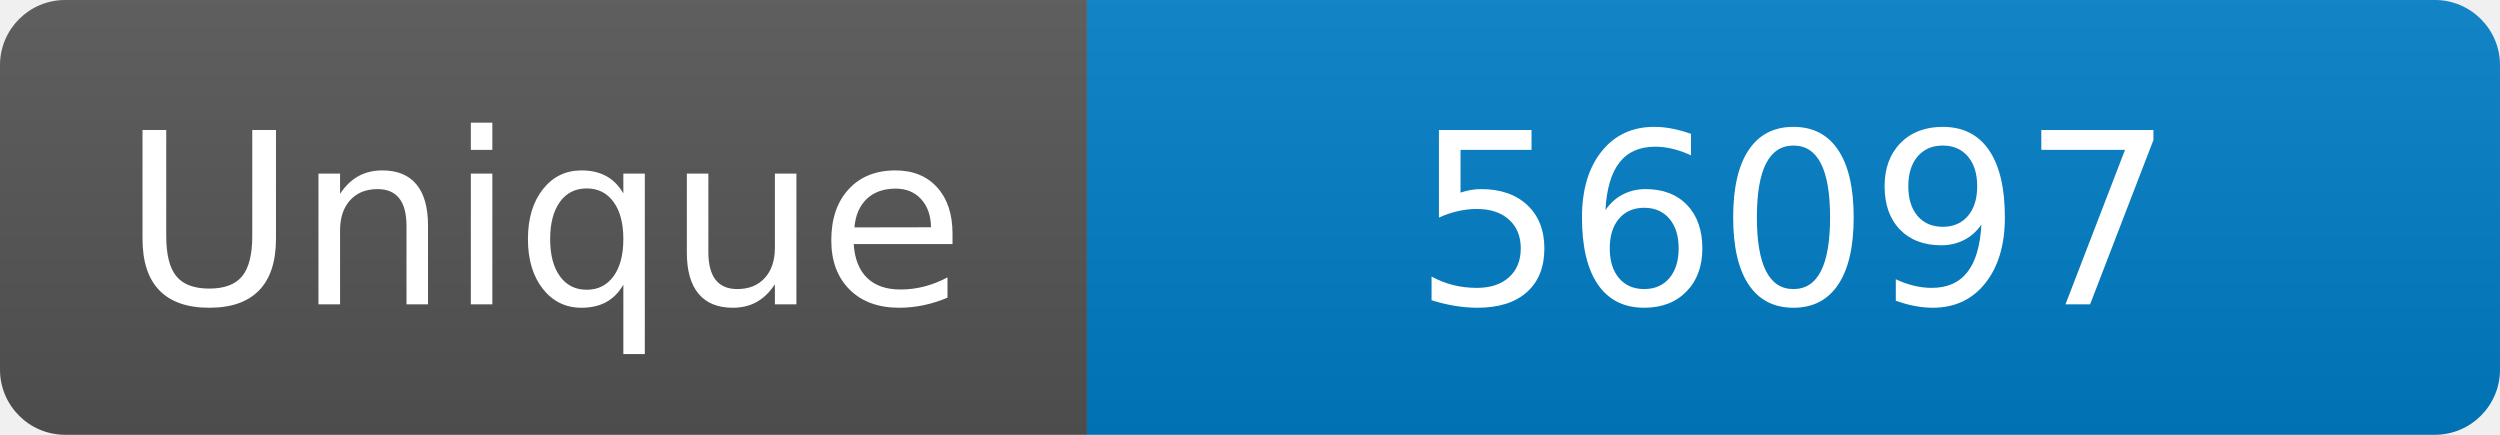
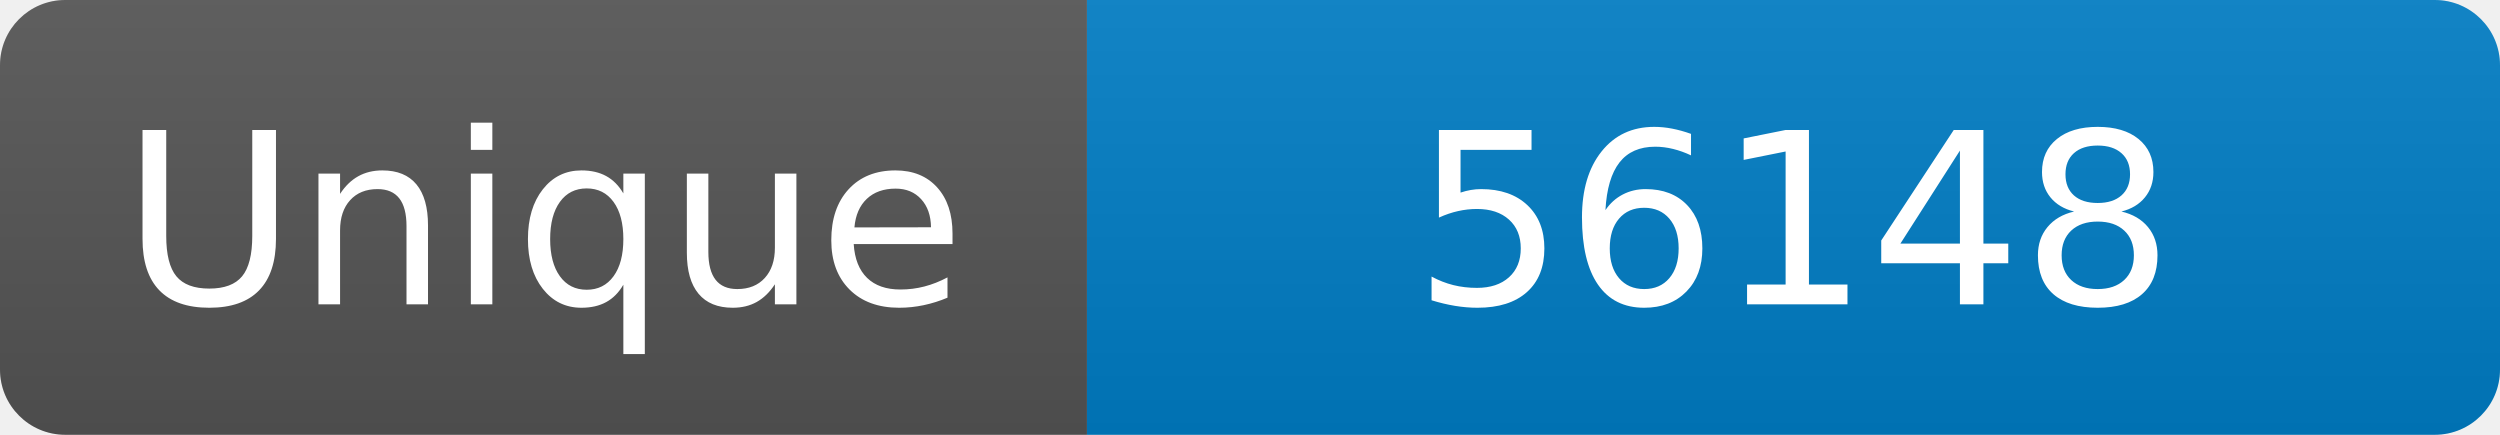
<svg xmlns="http://www.w3.org/2000/svg" width="115" height="20" role="img" aria-label="Maintained?: yes">
  <linearGradient id="s" x2="0" y2="100%">
    <stop offset="0" stop-color="#bbb" stop-opacity=".1" />
    <stop offset="1" stop-opacity=".1" />
  </linearGradient>
  <clipPath id="r">
    <rect width="115" height="20" rx="3" fill="#fff" />
  </clipPath>
  <g clip-path="url(#r)">
    <rect width="50" height="20" fill="#555" />
    <rect x="50" width="160" height="20" fill="#007ec6" />
    <rect width="115" height="20" fill="url(#s)" />
  </g>
  <g fill="#fff" text-anchor="middle" font-family="Verdana,Geneva,DejaVu Sans,sans-serif" font-size="110">
    <text x="250" y="140" transform="scale(.1)" fill="#fff">Unique</text>
-     <text x="825" y="140" transform="scale(.1)" fill="#fff">56097</text>
+     <text x="825" y="140" transform="scale(.1)" fill="#fff">56148</text>
  </g>
</svg>
